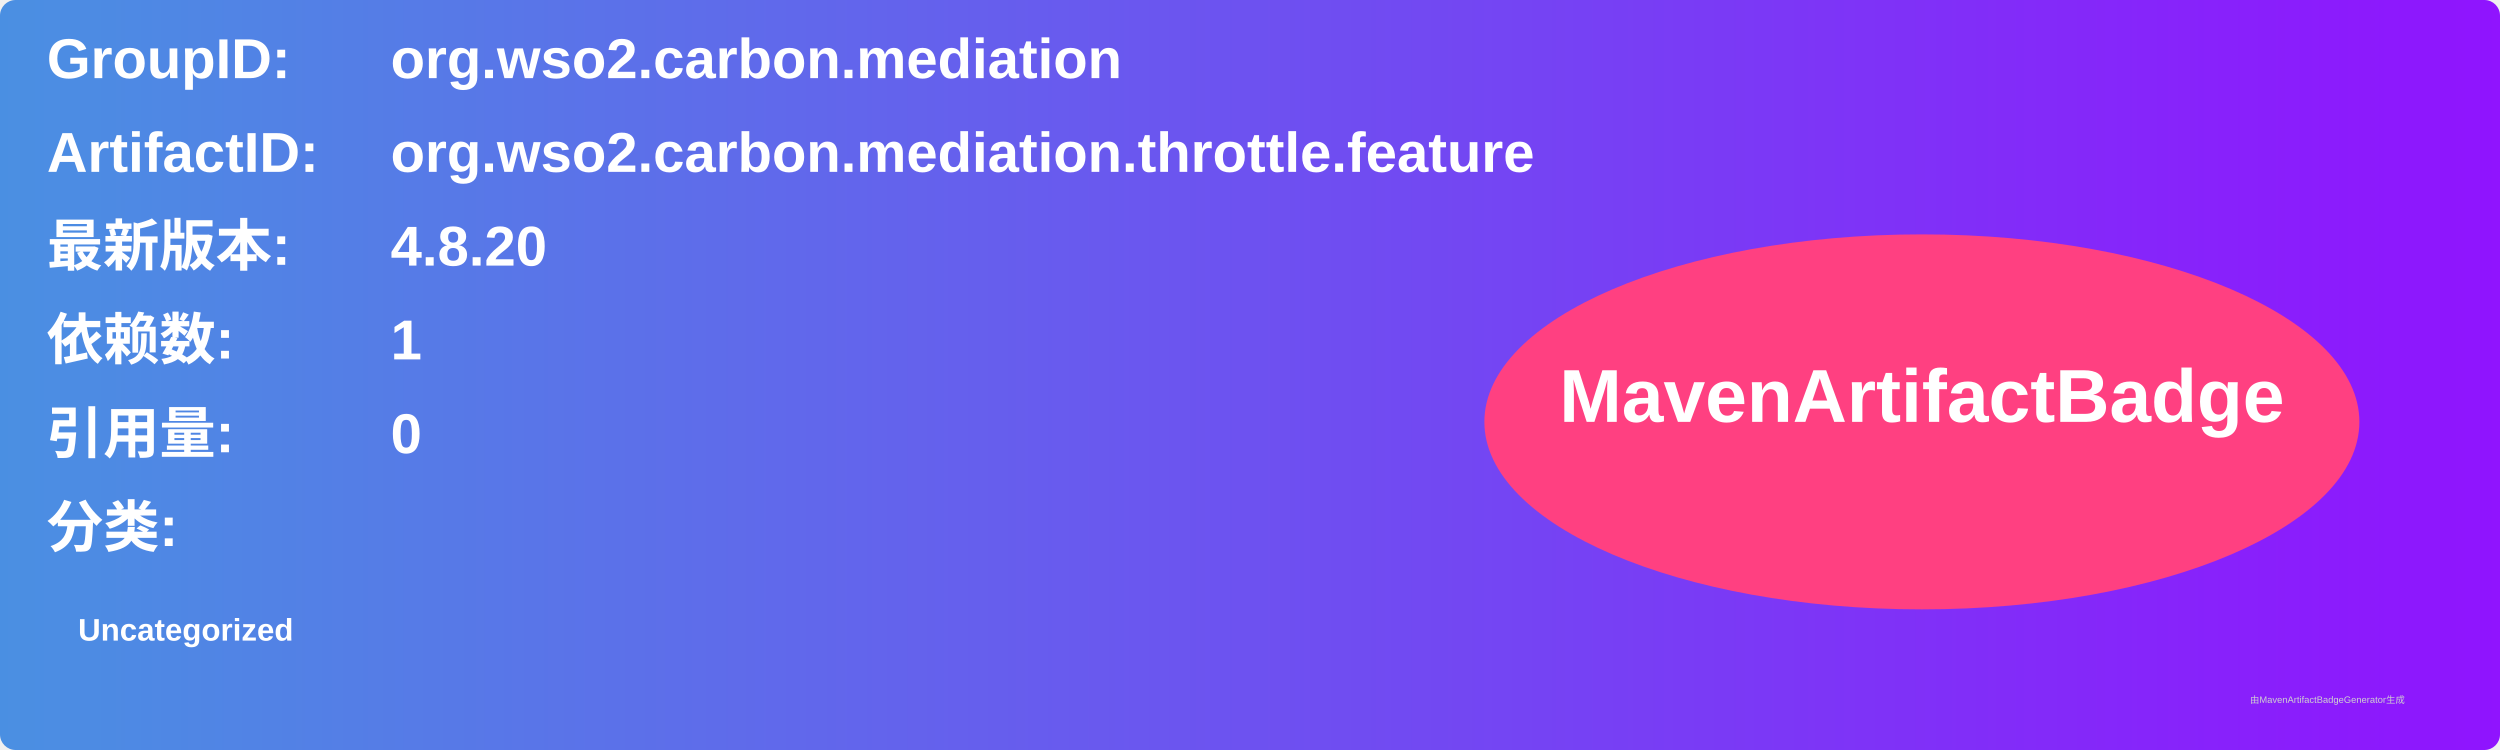
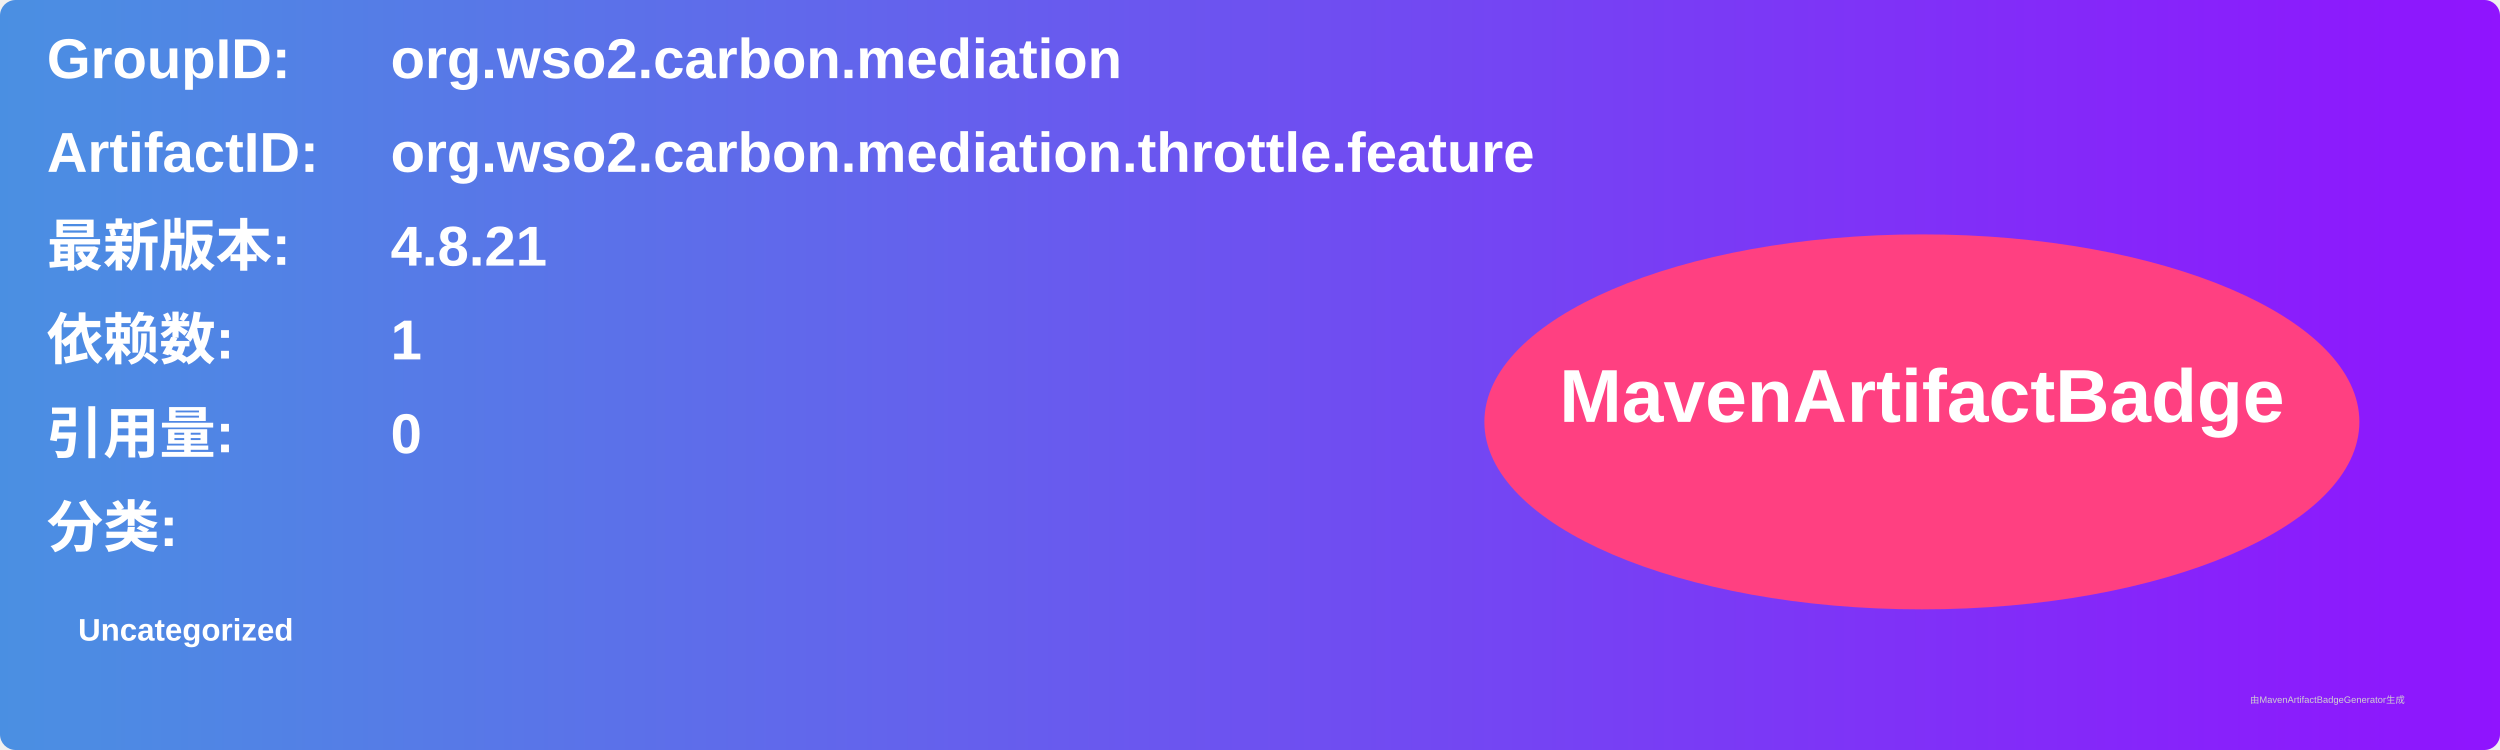
<svg xmlns="http://www.w3.org/2000/svg" width="800" height="240" viewBox="0 0 800 240">
  <linearGradient id="grad" x1="0%" y1="0%" x2="100%" y2="0%">
    <stop offset="0%" stop-color="#4a90e2" />
    <stop offset="100%" stop-color="#9013fe" />
  </linearGradient>
  <rect width="100%" height="100%" rx="5" ry="5" fill="url(#grad)" />
  <g transform="translate(15, 15)">
    <text x="0" y="10" font-family="Arial" font-size="18" fill="white" font-weight="bold" width="260">GroupID:</text>
    <text x="110" y="10" font-family="Arial" font-size="18" fill="white" font-weight="bold" width="460">org.wso2.carbon.mediation</text>
    <text x="0" y="40" font-family="Arial" font-size="18" fill="white" font-weight="bold" width="260">ArtifactID:</text>
    <text x="110" y="40" font-family="Arial" font-size="18" fill="white" font-weight="bold" width="460">org.wso2.carbon.mediation.throttle.feature</text>
    <text x="0" y="70" font-family="Arial" font-size="18" fill="white" font-weight="bold">最新版本:</text>
    <text x="110" y="70" font-family="Arial" font-size="18" fill="white" font-weight="bold">
-       <tspan font-weight="bold">4.8.20</tspan>
+       <tspan font-weight="bold">4.8.21</tspan>
    </text>
    <text x="0" y="100" font-family="Arial" font-size="18" fill="white" font-weight="bold">依赖数: </text>
    <text x="110" y="100" font-family="Arial" font-size="18" fill="white">
      <tspan font-weight="bold">1</tspan>
    </text>
    <text x="0" y="130" font-family="Arial" font-size="18" fill="white" font-weight="bold">引用量: </text>
    <text x="110" y="130" font-family="Arial" font-size="18" fill="white">
      <tspan font-weight="bold">0</tspan>
    </text>
    <text x="0" y="160" font-family="Arial" font-size="18" fill="white" font-weight="bold">分类:</text>
    <text x="10" y="190" font-family="Arial" font-size="10" fill="white">
      <tspan font-weight="bold">Uncategorized</tspan>
    </text>
    <ellipse cx="600" cy="120" rx="140" ry="60" fill="#ff4081" />
    <text x="600" y="120" text-anchor="middle" font-family="Arial" font-size="24" fill="white" font-weight="bold">MavenArtifactBadge</text>
  </g>
  <text x="720" y="225" font-family="Arial" font-size="3" fill="#d0d0d0">由MavenArtifactBadgeGenerator生成</text>
</svg>
